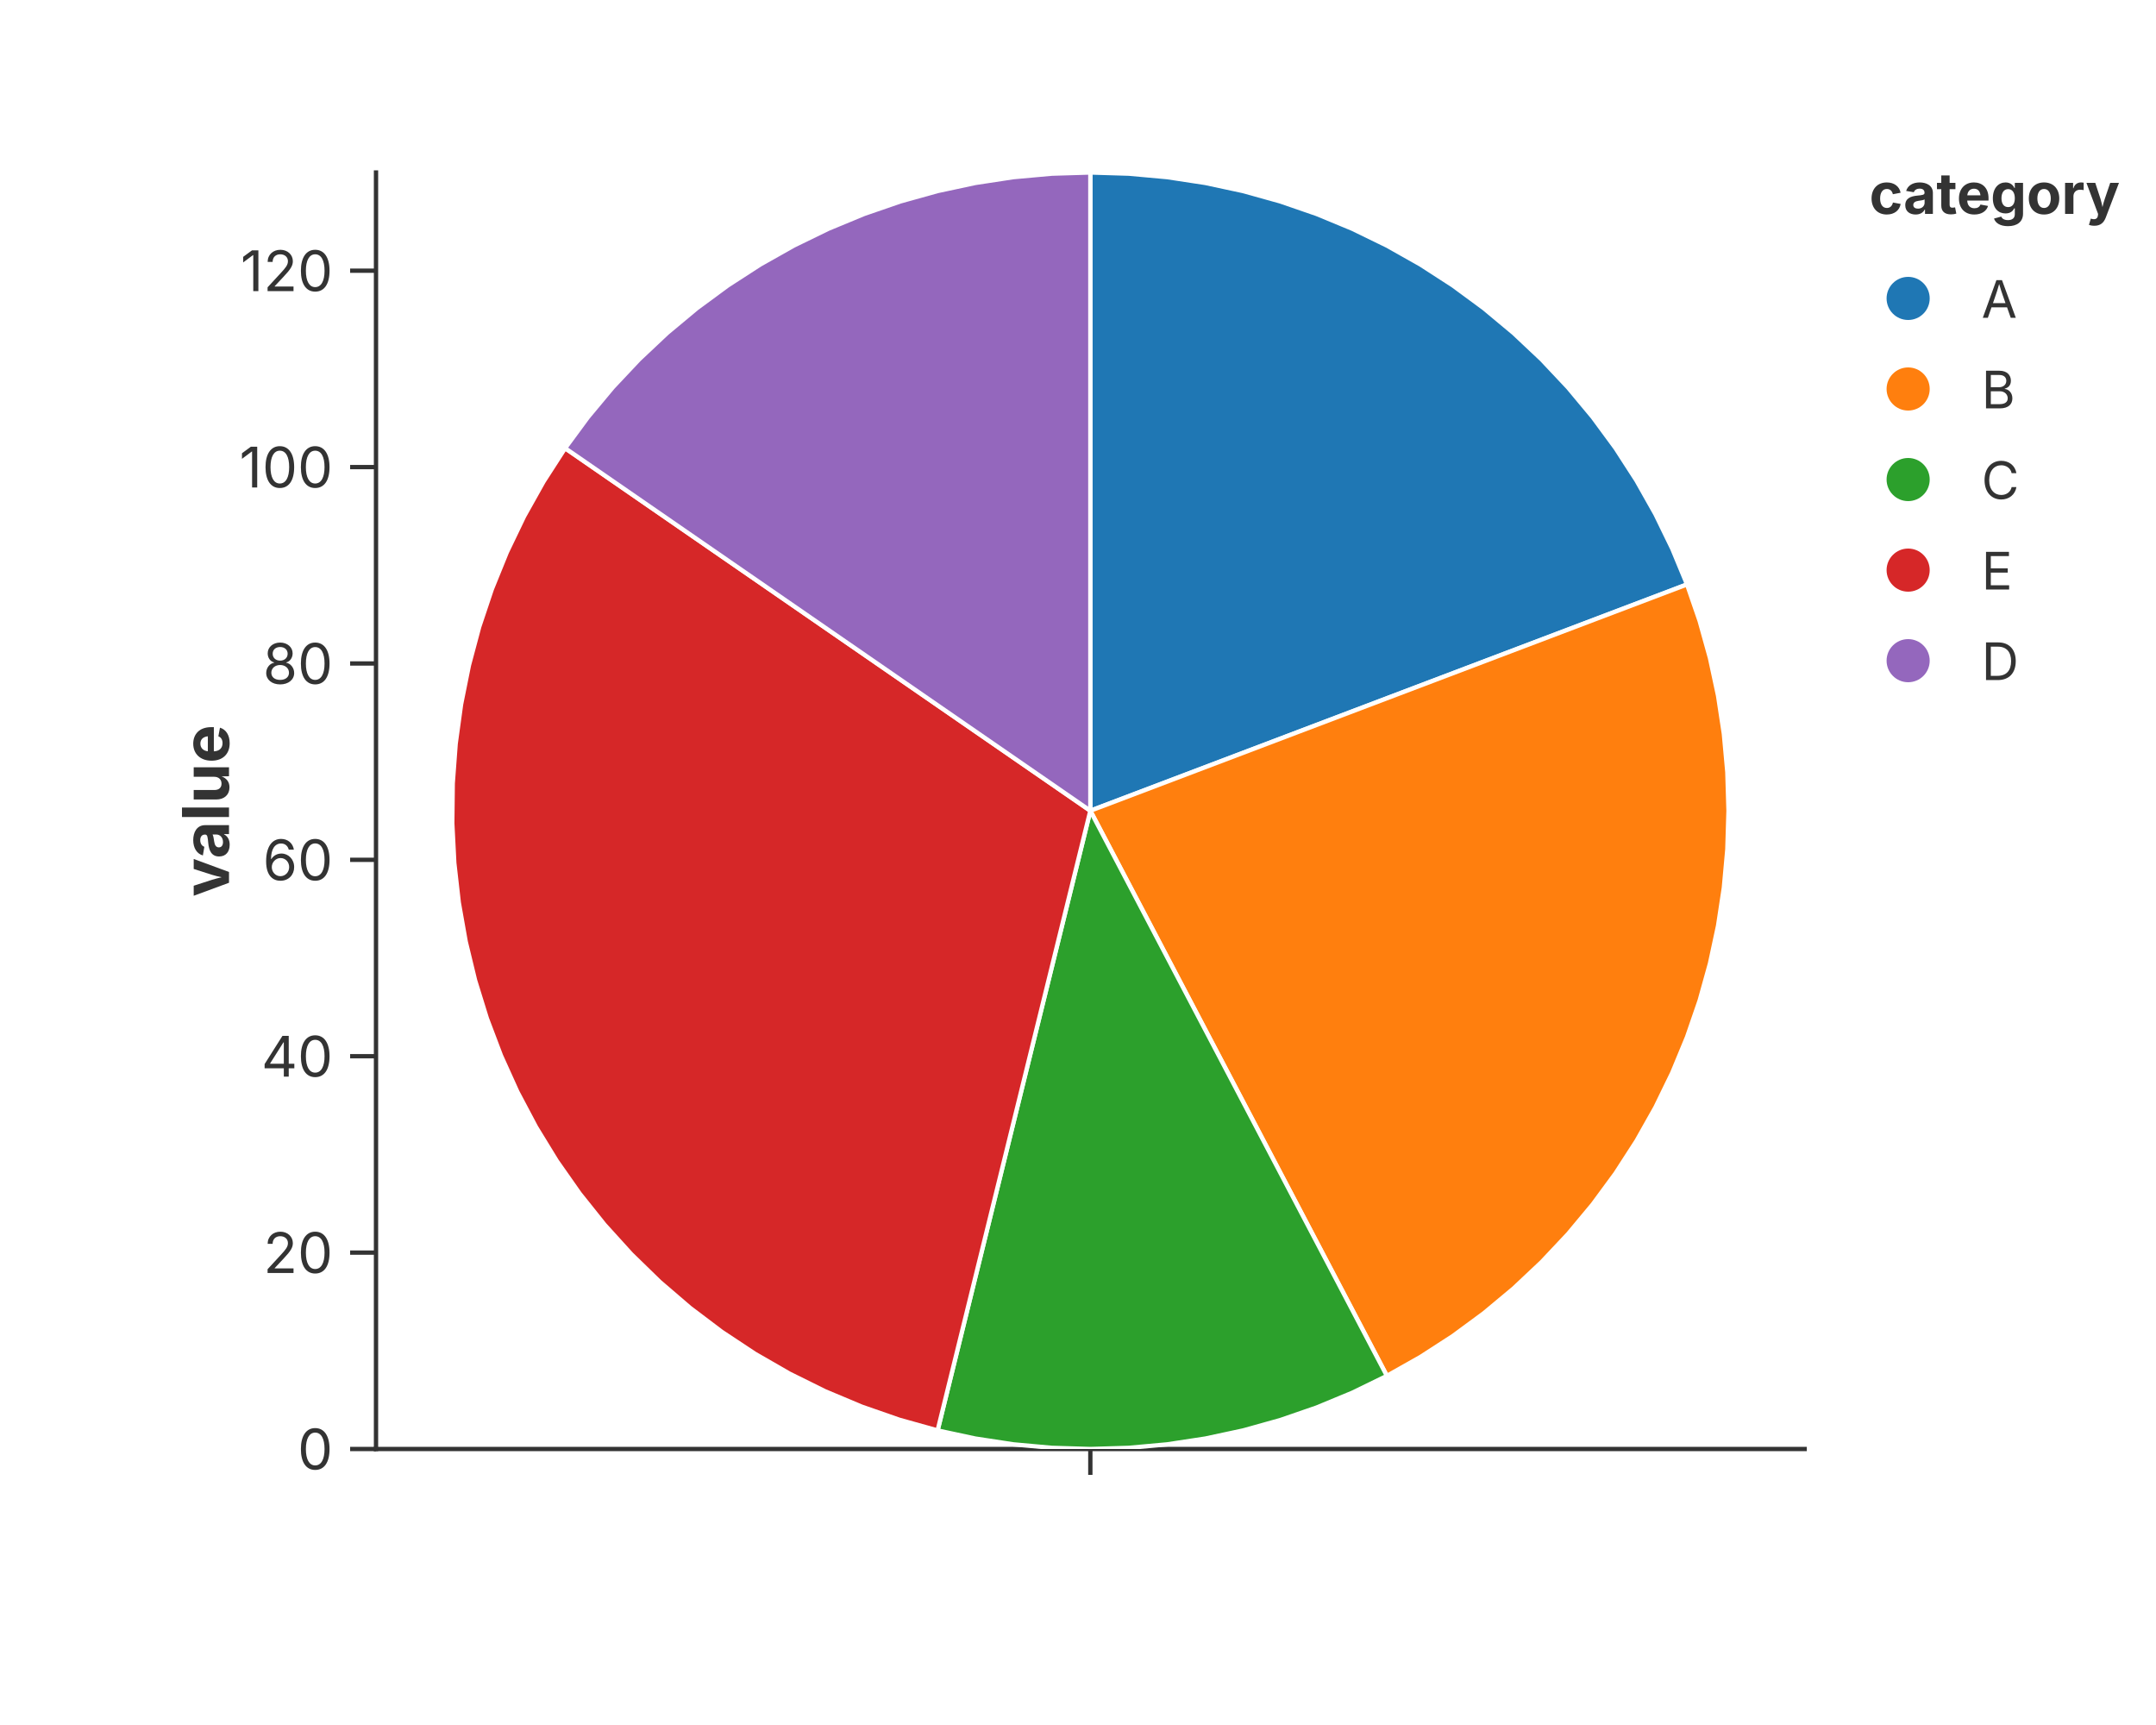
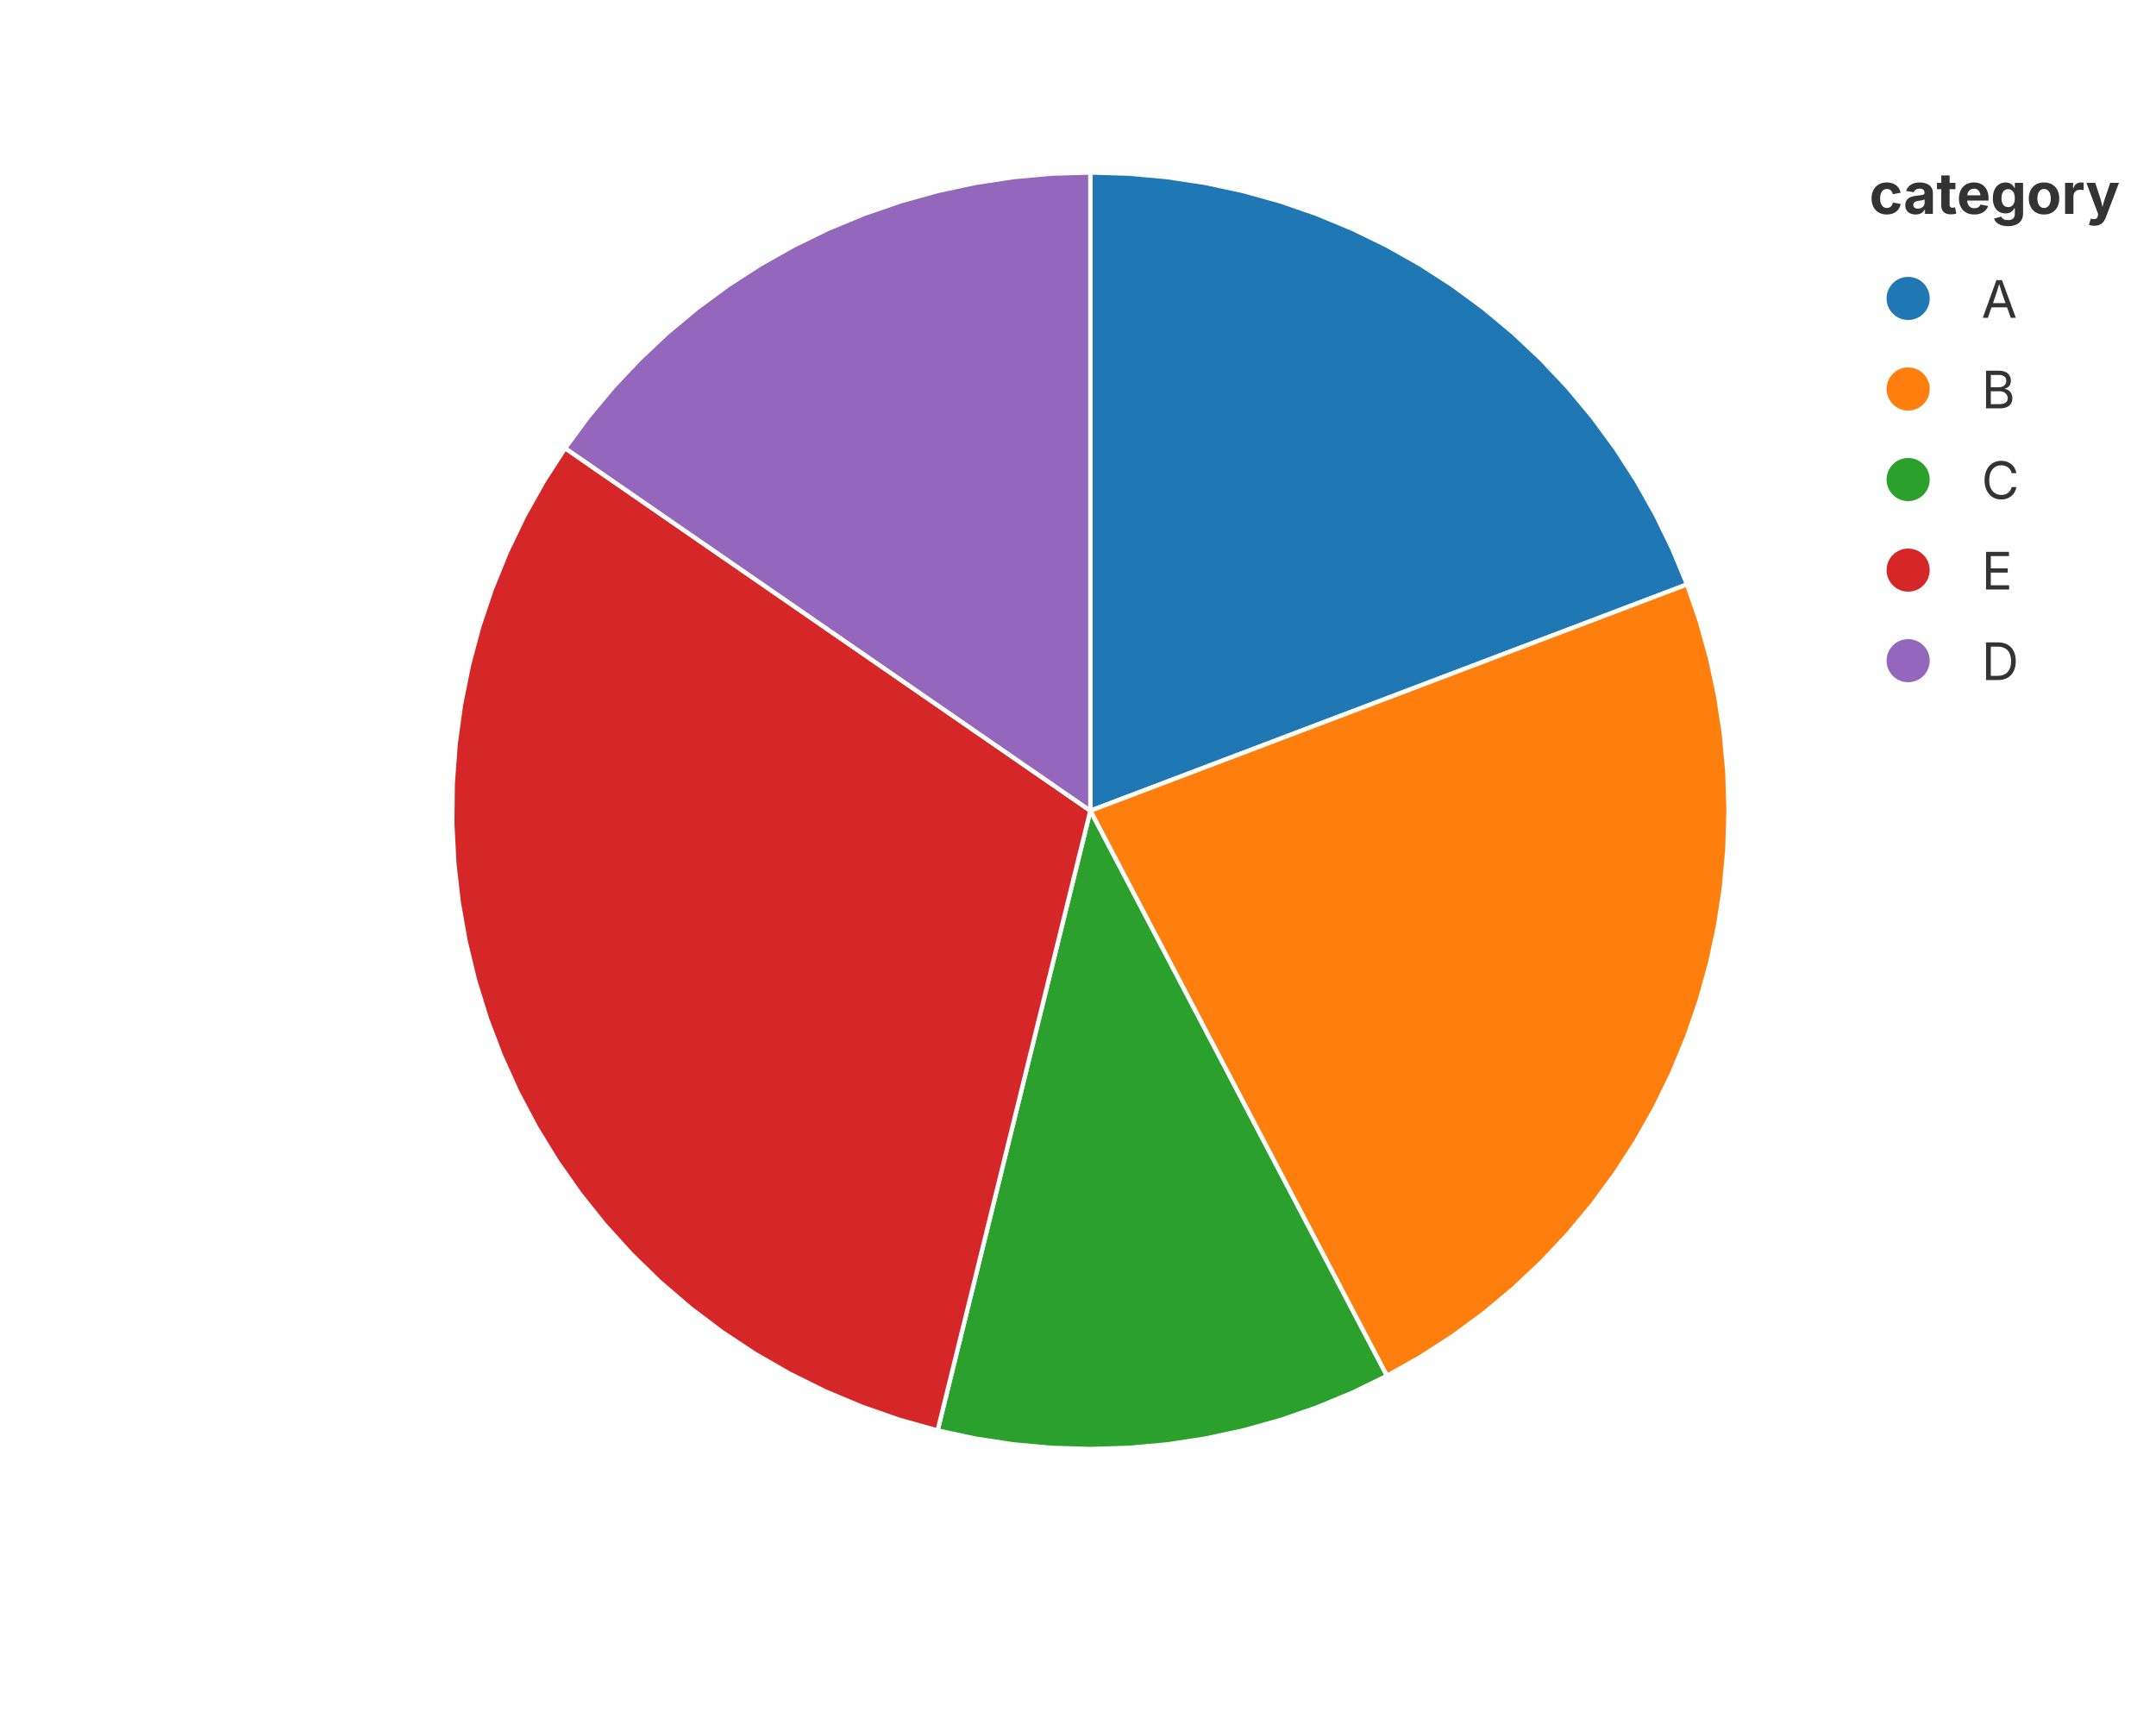
<svg xmlns="http://www.w3.org/2000/svg" width="500" height="400" viewBox="0 0 500 400">
  <rect width="100%" height="100%" fill="rgba(255,255,255,1.000)" />
-   <line x1="87.20" y1="336.00" x2="418.52" y2="336.00" stroke="rgba(51,51,51,1.000)" stroke-width="1" stroke-linecap="square" />
-   <line x1="252.86" y1="336.00" x2="252.86" y2="342.00" stroke="rgba(51,51,51,1.000)" stroke-width="1.0" />
-   <text x="252.86" y="345.00" font-size="13" font-family="Inter, -apple-system, BlinkMacSystemFont, 'Segoe UI', Roboto, Helvetica, Arial, 'PingFang SC', 'Microsoft YaHei', Ubuntu, Cantarell, 'Noto Sans', sans-serif" fill="rgba(51,51,51,1.000)" text-anchor="middle" dominant-baseline="hanging" />
-   <line x1="87.20" y1="40.00" x2="87.20" y2="336.00" stroke="rgba(51,51,51,1.000)" stroke-width="1" stroke-linecap="square" />
-   <line x1="87.20" y1="336.00" x2="81.20" y2="336.00" stroke="rgba(51,51,51,1.000)" stroke-width="1.0" />
-   <text x="77.20" y="336.00" font-size="13" font-family="Inter, -apple-system, BlinkMacSystemFont, 'Segoe UI', Roboto, Helvetica, Arial, 'PingFang SC', 'Microsoft YaHei', Ubuntu, Cantarell, 'Noto Sans', sans-serif" fill="rgba(51,51,51,1.000)" text-anchor="end" dominant-baseline="central">0</text>
-   <line x1="87.20" y1="290.46" x2="81.20" y2="290.46" stroke="rgba(51,51,51,1.000)" stroke-width="1.0" />
-   <text x="77.20" y="290.46" font-size="13" font-family="Inter, -apple-system, BlinkMacSystemFont, 'Segoe UI', Roboto, Helvetica, Arial, 'PingFang SC', 'Microsoft YaHei', Ubuntu, Cantarell, 'Noto Sans', sans-serif" fill="rgba(51,51,51,1.000)" text-anchor="end" dominant-baseline="central">20</text>
-   <line x1="87.20" y1="244.92" x2="81.20" y2="244.92" stroke="rgba(51,51,51,1.000)" stroke-width="1.0" />
-   <text x="77.20" y="244.92" font-size="13" font-family="Inter, -apple-system, BlinkMacSystemFont, 'Segoe UI', Roboto, Helvetica, Arial, 'PingFang SC', 'Microsoft YaHei', Ubuntu, Cantarell, 'Noto Sans', sans-serif" fill="rgba(51,51,51,1.000)" text-anchor="end" dominant-baseline="central">40</text>
-   <line x1="87.20" y1="199.38" x2="81.20" y2="199.38" stroke="rgba(51,51,51,1.000)" stroke-width="1.0" />
-   <text x="77.20" y="199.38" font-size="13" font-family="Inter, -apple-system, BlinkMacSystemFont, 'Segoe UI', Roboto, Helvetica, Arial, 'PingFang SC', 'Microsoft YaHei', Ubuntu, Cantarell, 'Noto Sans', sans-serif" fill="rgba(51,51,51,1.000)" text-anchor="end" dominant-baseline="central">60</text>
-   <line x1="87.20" y1="153.85" x2="81.20" y2="153.85" stroke="rgba(51,51,51,1.000)" stroke-width="1.0" />
-   <text x="77.20" y="153.85" font-size="13" font-family="Inter, -apple-system, BlinkMacSystemFont, 'Segoe UI', Roboto, Helvetica, Arial, 'PingFang SC', 'Microsoft YaHei', Ubuntu, Cantarell, 'Noto Sans', sans-serif" fill="rgba(51,51,51,1.000)" text-anchor="end" dominant-baseline="central">80</text>
-   <line x1="87.20" y1="108.31" x2="81.20" y2="108.31" stroke="rgba(51,51,51,1.000)" stroke-width="1.0" />
-   <text x="77.20" y="108.31" font-size="13" font-family="Inter, -apple-system, BlinkMacSystemFont, 'Segoe UI', Roboto, Helvetica, Arial, 'PingFang SC', 'Microsoft YaHei', Ubuntu, Cantarell, 'Noto Sans', sans-serif" fill="rgba(51,51,51,1.000)" text-anchor="end" dominant-baseline="central">100</text>
-   <line x1="87.20" y1="62.77" x2="81.20" y2="62.77" stroke="rgba(51,51,51,1.000)" stroke-width="1.0" />
-   <text x="77.20" y="62.77" font-size="13" font-family="Inter, -apple-system, BlinkMacSystemFont, 'Segoe UI', Roboto, Helvetica, Arial, 'PingFang SC', 'Microsoft YaHei', Ubuntu, Cantarell, 'Noto Sans', sans-serif" fill="rgba(51,51,51,1.000)" text-anchor="end" dominant-baseline="central">120</text>
-   <text x="47.50" y="188.00" text-anchor="middle" font-size="15" font-family="Inter, -apple-system, BlinkMacSystemFont, 'Segoe UI', Roboto, Helvetica, Arial, 'PingFang SC', 'Microsoft YaHei', Ubuntu, Cantarell, 'Noto Sans', sans-serif" fill="rgba(51,51,51,1.000)" font-weight="bold" transform="rotate(-90, 47.50, 188.00)" dominant-baseline="middle">value</text>
+   <circle cx="252.86" cy="188.00" r="56.92" fill="none" stroke="rgba(229,229,229,1.000)" stroke-width="1.00" stroke-dasharray="2,4" opacity="0.3" />
+   <text x="252.86" y="131.08" font-size="11" font-family="Inter, -apple-system, BlinkMacSystemFont, 'Segoe UI', Roboto, Helvetica, Arial, 'PingFang SC', 'Microsoft YaHei', Ubuntu, Cantarell, 'Noto Sans', sans-serif" fill="rgba(51,51,51,1.000)" text-anchor="middle" dominant-baseline="middle" opacity="0.8">50</text>
+   <circle cx="252.86" cy="188.00" r="113.85" fill="none" stroke="rgba(229,229,229,1.000)" stroke-width="1.00" stroke-dasharray="2,4" opacity="0.3" />
+   <text x="252.86" y="74.15" font-size="11" font-family="Inter, -apple-system, BlinkMacSystemFont, 'Segoe UI', Roboto, Helvetica, Arial, 'PingFang SC', 'Microsoft YaHei', Ubuntu, Cantarell, 'Noto Sans', sans-serif" fill="rgba(51,51,51,1.000)" text-anchor="middle" dominant-baseline="middle" opacity="0.8">100</text>
+   <line x1="252.86" y1="188.00" x2="252.86" y2="336.00" stroke="rgba(229,229,229,1.000)" stroke-width="1.00" opacity="0.3" />
+   <text x="252.86" y="341.00" font-size="13" font-family="Inter, -apple-system, BlinkMacSystemFont, 'Segoe UI', Roboto, Helvetica, Arial, 'PingFang SC', 'Microsoft YaHei', Ubuntu, Cantarell, 'Noto Sans', sans-serif" fill="rgba(51,51,51,1.000)" text-anchor="middle" dominant-baseline="middle" />
+   <text x="242.86" y="74.40" font-size="15" font-family="Inter, -apple-system, BlinkMacSystemFont, 'Segoe UI', Roboto, Helvetica, Arial, 'PingFang SC', 'Microsoft YaHei', Ubuntu, Cantarell, 'Noto Sans', sans-serif" fill="rgba(51,51,51,1.000)" font-weight="bold" text-anchor="end">value</text>
  <defs>
    <clipPath id="plot-clip-area">
      <rect x="87.200" y="40.000" width="331.320" height="296.000" />
    </clipPath>
  </defs>
  <polygon points="252.860,188.000 252.860,40.000 261.796,40.270 270.699,41.079 279.538,42.424 288.279,44.301 296.890,46.701 305.342,49.618 313.601,53.039 321.639,56.953 329.426,61.344 336.934,66.198 344.134,71.497 351.002,77.220 357.512,83.348 363.640,89.858 369.363,96.726 374.662,103.926 379.516,111.434 383.908,119.221 387.821,127.259 391.242,135.518 252.860,188.000 252.860,188.000 252.860,188.000 252.860,188.000 252.860,188.000 252.860,188.000 252.860,188.000 252.860,188.000 252.860,188.000 252.860,188.000 252.860,188.000 252.860,188.000 252.860,188.000 252.860,188.000 252.860,188.000 252.860,188.000 252.860,188.000 252.860,188.000 252.860,188.000 252.860,188.000" fill="rgba(31,119,180,1.000)" stroke="rgba(255,255,255,1.000)" stroke-width="1.000" fill-opacity="1.000" stroke-opacity="1.000" clip-path="url(#plot-clip-area)" />
  <polygon points="252.860,188.000 391.242,135.518 394.159,143.970 396.559,152.581 398.436,161.322 399.781,170.161 400.590,179.064 400.860,188.000 400.590,196.936 399.781,205.839 398.436,214.678 396.559,223.419 394.159,232.030 391.242,240.482 387.821,248.741 383.908,256.779 379.516,264.566 374.662,272.074 369.363,279.274 363.640,286.142 357.512,292.652 351.002,298.780 344.134,304.503 336.934,309.802 329.426,314.656 321.639,319.047 252.860,188.000 252.860,188.000 252.860,188.000 252.860,188.000 252.860,188.000 252.860,188.000 252.860,188.000 252.860,188.000 252.860,188.000 252.860,188.000 252.860,188.000 252.860,188.000 252.860,188.000 252.860,188.000 252.860,188.000 252.860,188.000 252.860,188.000 252.860,188.000 252.860,188.000 252.860,188.000 252.860,188.000 252.860,188.000 252.860,188.000 252.860,188.000" fill="rgba(255,127,14,1.000)" stroke="rgba(255,255,255,1.000)" stroke-width="1.000" fill-opacity="1.000" stroke-opacity="1.000" clip-path="url(#plot-clip-area)" />
  <polygon points="252.860,188.000 321.639,319.047 313.601,322.961 305.342,326.382 296.890,329.299 288.279,331.699 279.538,333.576 270.699,334.921 261.796,335.730 252.860,336.000 243.924,335.730 235.021,334.921 226.182,333.576 217.441,331.699 252.860,188.000 252.860,188.000 252.860,188.000 252.860,188.000 252.860,188.000 252.860,188.000 252.860,188.000 252.860,188.000 252.860,188.000 252.860,188.000 252.860,188.000 252.860,188.000" fill="rgba(44,160,44,1.000)" stroke="rgba(255,255,255,1.000)" stroke-width="1.000" fill-opacity="1.000" stroke-opacity="1.000" clip-path="url(#plot-clip-area)" />
  <polygon points="252.860,188.000 217.441,331.699 208.554,329.213 199.839,326.177 191.331,322.604 183.061,318.507 175.063,313.904 167.368,308.810 160.005,303.247 153.003,297.236 146.389,290.800 140.189,283.965 134.427,276.756 129.126,269.202 124.305,261.333 119.985,253.178 116.181,244.770 112.909,236.142 110.180,227.326 108.007,218.357 106.396,209.270 105.356,200.101 104.888,190.884 104.996,181.656 105.679,172.453 106.934,163.311 108.756,154.264 111.139,145.348 114.073,136.599 117.546,128.049 121.545,119.732 126.055,111.681 131.058,103.926 252.860,188.000 252.860,188.000 252.860,188.000 252.860,188.000 252.860,188.000 252.860,188.000 252.860,188.000 252.860,188.000 252.860,188.000 252.860,188.000 252.860,188.000 252.860,188.000 252.860,188.000 252.860,188.000 252.860,188.000 252.860,188.000 252.860,188.000 252.860,188.000 252.860,188.000 252.860,188.000 252.860,188.000 252.860,188.000 252.860,188.000 252.860,188.000 252.860,188.000 252.860,188.000 252.860,188.000 252.860,188.000 252.860,188.000 252.860,188.000 252.860,188.000" fill="rgba(214,39,40,1.000)" stroke="rgba(255,255,255,1.000)" stroke-width="1.000" fill-opacity="1.000" stroke-opacity="1.000" clip-path="url(#plot-clip-area)" />
  <polygon points="252.860,188.000 131.058,103.926 136.357,96.726 142.080,89.858 148.208,83.348 154.718,77.220 161.586,71.497 168.786,66.198 176.294,61.344 184.081,56.953 192.119,53.039 200.378,49.618 208.830,46.701 217.441,44.301 226.182,42.424 235.021,41.079 243.924,40.270 252.860,40.000 252.860,188.000 252.860,188.000 252.860,188.000 252.860,188.000 252.860,188.000 252.860,188.000 252.860,188.000 252.860,188.000 252.860,188.000 252.860,188.000 252.860,188.000 252.860,188.000 252.860,188.000 252.860,188.000 252.860,188.000 252.860,188.000" fill="rgba(148,103,189,1.000)" stroke="rgba(255,255,255,1.000)" stroke-width="1.000" fill-opacity="1.000" stroke-opacity="1.000" clip-path="url(#plot-clip-area)" />
  <text x="433.520" y="49.600" font-size="13.2" font-family="Inter, -apple-system, BlinkMacSystemFont, 'Segoe UI', Roboto, Helvetica, Arial, 'PingFang SC', 'Microsoft YaHei', Ubuntu, Cantarell, 'Noto Sans', sans-serif" fill="rgba(51,51,51,1.000)" fill-opacity="1.000" text-anchor="start" font-weight="bold">category</text>
  <circle cx="442.520" cy="69.200" r="5.000" fill="rgba(31,119,180,1.000)" stroke="none" stroke-width="0.000" fill-opacity="1.000" stroke-opacity="1.000" />
  <text x="459.520" y="73.700" font-size="12.0" font-family="Inter, -apple-system, BlinkMacSystemFont, 'Segoe UI', Roboto, Helvetica, Arial, 'PingFang SC', 'Microsoft YaHei', Ubuntu, Cantarell, 'Noto Sans', sans-serif" fill="rgba(51,51,51,1.000)" fill-opacity="1.000" text-anchor="start" font-weight="normal">A</text>
  <circle cx="442.520" cy="90.200" r="5.000" fill="rgba(255,127,14,1.000)" stroke="none" stroke-width="0.000" fill-opacity="1.000" stroke-opacity="1.000" />
  <text x="459.520" y="94.700" font-size="12.0" font-family="Inter, -apple-system, BlinkMacSystemFont, 'Segoe UI', Roboto, Helvetica, Arial, 'PingFang SC', 'Microsoft YaHei', Ubuntu, Cantarell, 'Noto Sans', sans-serif" fill="rgba(51,51,51,1.000)" fill-opacity="1.000" text-anchor="start" font-weight="normal">B</text>
  <circle cx="442.520" cy="111.200" r="5.000" fill="rgba(44,160,44,1.000)" stroke="none" stroke-width="0.000" fill-opacity="1.000" stroke-opacity="1.000" />
  <text x="459.520" y="115.700" font-size="12.0" font-family="Inter, -apple-system, BlinkMacSystemFont, 'Segoe UI', Roboto, Helvetica, Arial, 'PingFang SC', 'Microsoft YaHei', Ubuntu, Cantarell, 'Noto Sans', sans-serif" fill="rgba(51,51,51,1.000)" fill-opacity="1.000" text-anchor="start" font-weight="normal">C</text>
  <circle cx="442.520" cy="132.200" r="5.000" fill="rgba(214,39,40,1.000)" stroke="none" stroke-width="0.000" fill-opacity="1.000" stroke-opacity="1.000" />
  <text x="459.520" y="136.700" font-size="12.0" font-family="Inter, -apple-system, BlinkMacSystemFont, 'Segoe UI', Roboto, Helvetica, Arial, 'PingFang SC', 'Microsoft YaHei', Ubuntu, Cantarell, 'Noto Sans', sans-serif" fill="rgba(51,51,51,1.000)" fill-opacity="1.000" text-anchor="start" font-weight="normal">E</text>
  <circle cx="442.520" cy="153.200" r="5.000" fill="rgba(148,103,189,1.000)" stroke="none" stroke-width="0.000" fill-opacity="1.000" stroke-opacity="1.000" />
  <text x="459.520" y="157.700" font-size="12.0" font-family="Inter, -apple-system, BlinkMacSystemFont, 'Segoe UI', Roboto, Helvetica, Arial, 'PingFang SC', 'Microsoft YaHei', Ubuntu, Cantarell, 'Noto Sans', sans-serif" fill="rgba(51,51,51,1.000)" fill-opacity="1.000" text-anchor="start" font-weight="normal">D</text>
</svg>
